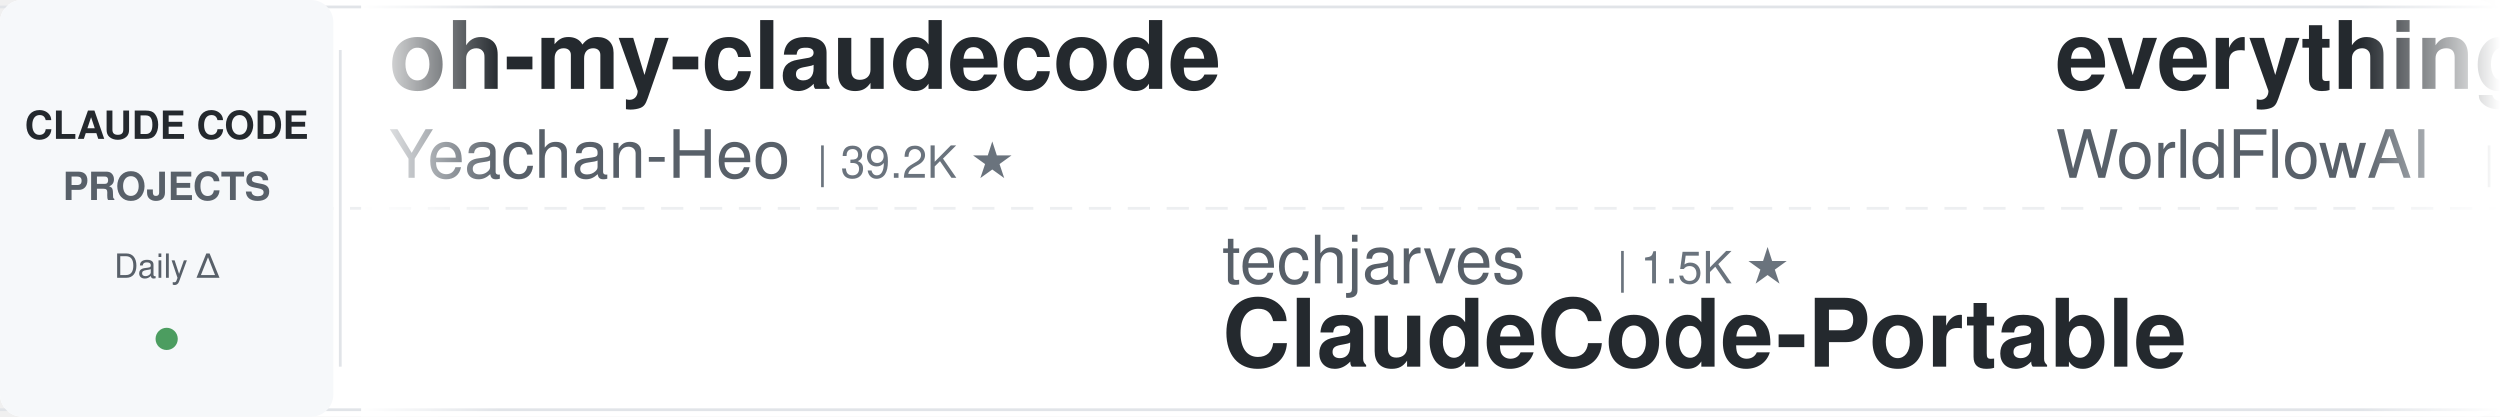
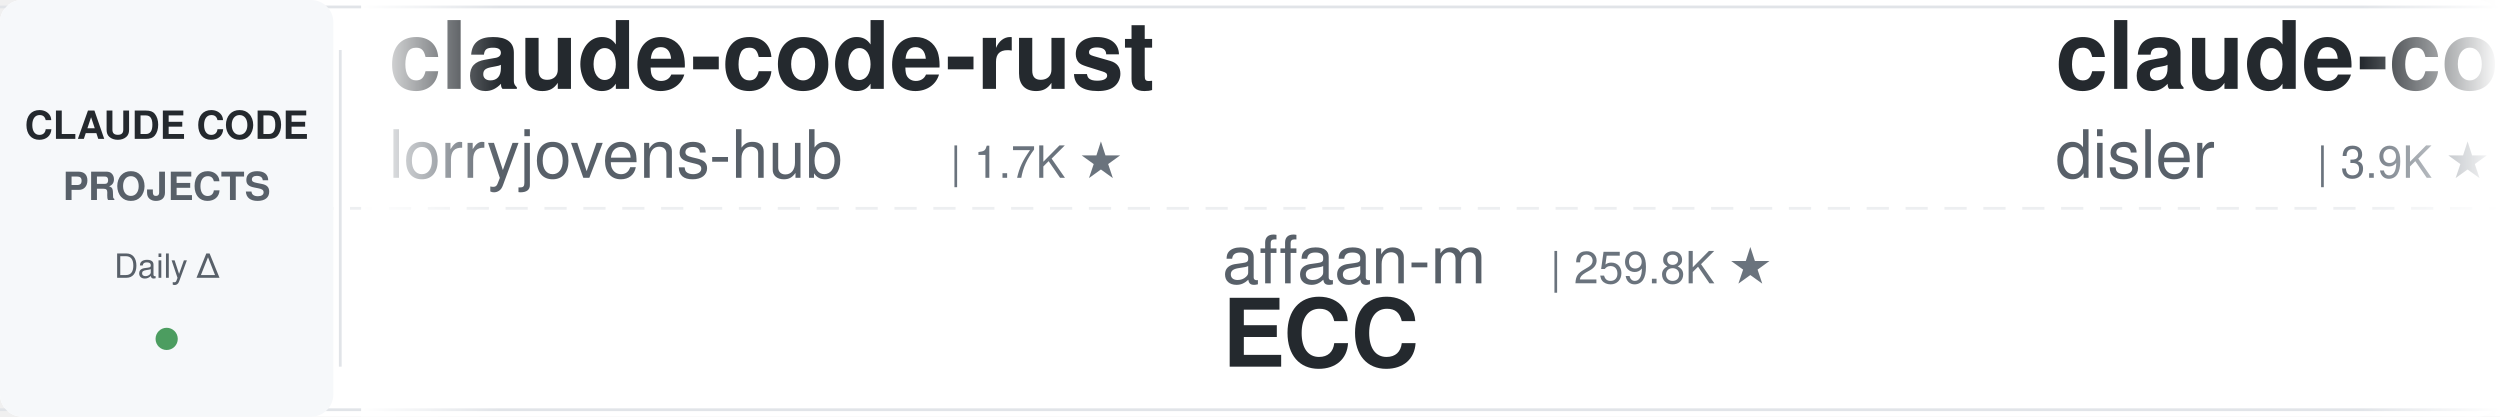
<svg xmlns="http://www.w3.org/2000/svg" width="900" height="150">
  <defs>
    <linearGradient id="leftFade" x1="0%" y1="0%" x2="100%" y2="0%">
      <stop offset="0%" style="stop-color:#ffffff;stop-opacity:1" />
      <stop offset="100%" style="stop-color:#ffffff;stop-opacity:0" />
    </linearGradient>
    <linearGradient id="rightFade" x1="0%" y1="0%" x2="100%" y2="0%">
      <stop offset="0%" style="stop-color:#ffffff;stop-opacity:0" />
      <stop offset="100%" style="stop-color:#ffffff;stop-opacity:1" />
    </linearGradient>
  </defs>
  <rect width="900" height="150" fill="#ffffff" rx="8" />
  <rect x="0" y="2" width="900" height="1" fill="#e1e4e8" />
  <rect x="0" y="147" width="900" height="1" fill="#e1e4e8" />
  <line x1="0" y1="75" x2="900" y2="75" stroke="#e1e4e8" stroke-width="1" stroke-dasharray="8 6" opacity="0.6" />
  <rect x="0" y="0" width="120" height="150" fill="#f6f8fa" rx="8" />
  <text x="60" y="50" font-family="-apple-system, BlinkMacSystemFont, 'Segoe UI', Helvetica, Arial, sans-serif" font-size="14" font-weight="600" fill="#24292e" text-anchor="middle">CLAUDE CODE</text>
  <text x="60" y="72" font-family="-apple-system, BlinkMacSystemFont, 'Segoe UI', Helvetica, Arial, sans-serif" font-size="14" font-weight="600" fill="#586069" text-anchor="middle">PROJECTS</text>
  <text x="60" y="100" font-family="-apple-system, BlinkMacSystemFont, 'Segoe UI', Helvetica, Arial, sans-serif" font-size="12" font-weight="500" fill="#586069" text-anchor="middle">Daily Δ</text>
  <circle cx="60" cy="122" r="4" fill="#22863a" opacity="0.8" />
  <rect x="122" y="18" width="1" height="114" fill="#e1e4e8" />
  <clipPath id="tickerClip">
    <rect x="130" y="0" width="770" height="150" />
  </clipPath>
  <g clip-path="url(#tickerClip)">
    <g id="tickerItems">
      <animateTransform attributeName="transform" attributeType="XML" type="translate" from="0 0" to="-3000 0" dur="54s" repeatCount="indefinite" />
      <g transform="translate(0, 0)">
-         <text x="140" y="32" font-family="-apple-system, BlinkMacSystemFont, 'Segoe UI', Helvetica, Arial, sans-serif" font-size="34" font-weight="600" fill="#24292e">oh-my-claudecode</text>
-         <text x="140" y="64" font-family="-apple-system, BlinkMacSystemFont, 'Segoe UI', Helvetica, Arial, sans-serif" font-size="24" font-weight="400" fill="#586069">Yeachan-Heo</text>
-         <text x="294" y="64" font-family="-apple-system, BlinkMacSystemFont, 'Segoe UI', Helvetica, Arial, sans-serif" font-size="16" font-weight="500" fill="#6a737d">| 39.2K ★</text>
+         <text x="140" y="32" font-family="-apple-system, BlinkMacSystemFont, 'Segoe UI', Helvetica, Arial, sans-serif" font-size="34" font-weight="600" fill="#24292e">claude-code-rust</text>
+         <text x="140" y="64" font-family="-apple-system, BlinkMacSystemFont, 'Segoe UI', Helvetica, Arial, sans-serif" font-size="24" font-weight="400" fill="#586069">lorryjovens-hub</text>
+         <text x="342" y="64" font-family="-apple-system, BlinkMacSystemFont, 'Segoe UI', Helvetica, Arial, sans-serif" font-size="16" font-weight="500" fill="#6a737d">| 1.7K ★</text>
      </g>
      <g transform="translate(300, 0)">
-         <text x="140" y="102" font-family="-apple-system, BlinkMacSystemFont, 'Segoe UI', Helvetica, Arial, sans-serif" font-size="24" font-weight="400" fill="#586069">techjarves</text>
-         <text x="282" y="102" font-family="-apple-system, BlinkMacSystemFont, 'Segoe UI', Helvetica, Arial, sans-serif" font-size="16" font-weight="500" fill="#6a737d">| 1.5K ★</text>
-         <text x="140" y="132" font-family="-apple-system, BlinkMacSystemFont, 'Segoe UI', Helvetica, Arial, sans-serif" font-size="34" font-weight="600" fill="#24292e">ClaudeCode-Portable</text>
+         <text x="140" y="102" font-family="-apple-system, BlinkMacSystemFont, 'Segoe UI', Helvetica, Arial, sans-serif" font-size="24" font-weight="400" fill="#586069">affaan-m</text>
+         <text x="258" y="102" font-family="-apple-system, BlinkMacSystemFont, 'Segoe UI', Helvetica, Arial, sans-serif" font-size="16" font-weight="500" fill="#6a737d">| 259.8K ★</text>
+         <text x="140" y="132" font-family="-apple-system, BlinkMacSystemFont, 'Segoe UI', Helvetica, Arial, sans-serif" font-size="34" font-weight="600" fill="#24292e">ECC</text>
      </g>
      <g transform="translate(600, 0)">
-         <text x="140" y="32" font-family="-apple-system, BlinkMacSystemFont, 'Segoe UI', Helvetica, Arial, sans-serif" font-size="34" font-weight="600" fill="#24292e">everything-claude-code</text>
-         <text x="140" y="64" font-family="-apple-system, BlinkMacSystemFont, 'Segoe UI', Helvetica, Arial, sans-serif" font-size="24" font-weight="400" fill="#586069">WorldFlowAI</text>
-         <text x="294" y="64" font-family="-apple-system, BlinkMacSystemFont, 'Segoe UI', Helvetica, Arial, sans-serif" font-size="16" font-weight="500" fill="#6a737d">| 3.0K ★</text>
+         <text x="140" y="32" font-family="-apple-system, BlinkMacSystemFont, 'Segoe UI', Helvetica, Arial, sans-serif" font-size="34" font-weight="600" fill="#24292e">claude-code-hooks-master...</text>
+         <text x="140" y="64" font-family="-apple-system, BlinkMacSystemFont, 'Segoe UI', Helvetica, Arial, sans-serif" font-size="24" font-weight="400" fill="#586069">disler</text>
+         <text x="234" y="64" font-family="-apple-system, BlinkMacSystemFont, 'Segoe UI', Helvetica, Arial, sans-serif" font-size="16" font-weight="500" fill="#6a737d">| 3.9K ★</text>
      </g>
      <g transform="translate(900, 0)">
-         <text x="140" y="102" font-family="-apple-system, BlinkMacSystemFont, 'Segoe UI', Helvetica, Arial, sans-serif" font-size="24" font-weight="400" fill="#586069">kodu-ai</text>
-         <text x="246" y="102" font-family="-apple-system, BlinkMacSystemFont, 'Segoe UI', Helvetica, Arial, sans-serif" font-size="16" font-weight="500" fill="#6a737d">| 5.2K ★</text>
-         <text x="140" y="132" font-family="-apple-system, BlinkMacSystemFont, 'Segoe UI', Helvetica, Arial, sans-serif" font-size="34" font-weight="600" fill="#24292e">claude-coder</text>
+         <text x="140" y="102" font-family="-apple-system, BlinkMacSystemFont, 'Segoe UI', Helvetica, Arial, sans-serif" font-size="24" font-weight="400" fill="#586069">liuup</text>
+         <text x="222" y="102" font-family="-apple-system, BlinkMacSystemFont, 'Segoe UI', Helvetica, Arial, sans-serif" font-size="16" font-weight="500" fill="#6a737d">| 3.9K ★</text>
+         <text x="140" y="132" font-family="-apple-system, BlinkMacSystemFont, 'Segoe UI', Helvetica, Arial, sans-serif" font-size="34" font-weight="600" fill="#24292e">claude-code-analysis</text>
      </g>
      <g transform="translate(1200, 0)">
-         <text x="140" y="32" font-family="-apple-system, BlinkMacSystemFont, 'Segoe UI', Helvetica, Arial, sans-serif" font-size="34" font-weight="600" fill="#24292e">andrej-karpathy-skills</text>
-         <text x="140" y="64" font-family="-apple-system, BlinkMacSystemFont, 'Segoe UI', Helvetica, Arial, sans-serif" font-size="24" font-weight="400" fill="#586069">multica-ai</text>
-         <text x="282" y="64" font-family="-apple-system, BlinkMacSystemFont, 'Segoe UI', Helvetica, Arial, sans-serif" font-size="16" font-weight="500" fill="#6a737d">| 213.3K ★</text>
+         <text x="140" y="32" font-family="-apple-system, BlinkMacSystemFont, 'Segoe UI', Helvetica, Arial, sans-serif" font-size="34" font-weight="600" fill="#24292e">claude-code-hub</text>
+         <text x="140" y="64" font-family="-apple-system, BlinkMacSystemFont, 'Segoe UI', Helvetica, Arial, sans-serif" font-size="24" font-weight="400" fill="#586069">ding113</text>
+         <text x="246" y="64" font-family="-apple-system, BlinkMacSystemFont, 'Segoe UI', Helvetica, Arial, sans-serif" font-size="16" font-weight="500" fill="#6a737d">| 3.4K ★</text>
      </g>
      <g transform="translate(1500, 0)">
-         <text x="140" y="102" font-family="-apple-system, BlinkMacSystemFont, 'Segoe UI', Helvetica, Arial, sans-serif" font-size="24" font-weight="400" fill="#586069">centminmod</text>
-         <text x="282" y="102" font-family="-apple-system, BlinkMacSystemFont, 'Segoe UI', Helvetica, Arial, sans-serif" font-size="16" font-weight="500" fill="#6a737d">| 2.6K ★</text>
-         <text x="140" y="132" font-family="-apple-system, BlinkMacSystemFont, 'Segoe UI', Helvetica, Arial, sans-serif" font-size="34" font-weight="600" fill="#24292e">my-claude-code-setup</text>
+         <text x="140" y="102" font-family="-apple-system, BlinkMacSystemFont, 'Segoe UI', Helvetica, Arial, sans-serif" font-size="24" font-weight="400" fill="#586069">1rgs</text>
+         <text x="210" y="102" font-family="-apple-system, BlinkMacSystemFont, 'Segoe UI', Helvetica, Arial, sans-serif" font-size="16" font-weight="500" fill="#6a737d">| 3.7K ★</text>
+         <text x="140" y="132" font-family="-apple-system, BlinkMacSystemFont, 'Segoe UI', Helvetica, Arial, sans-serif" font-size="34" font-weight="600" fill="#24292e">claude-code-proxy</text>
      </g>
      <g transform="translate(1800, 0)">
-         <text x="140" y="32" font-family="-apple-system, BlinkMacSystemFont, 'Segoe UI', Helvetica, Arial, sans-serif" font-size="34" font-weight="600" fill="#24292e">claude-code-showcase</text>
-         <text x="140" y="64" font-family="-apple-system, BlinkMacSystemFont, 'Segoe UI', Helvetica, Arial, sans-serif" font-size="24" font-weight="400" fill="#586069">ChrisWiles</text>
-         <text x="282" y="64" font-family="-apple-system, BlinkMacSystemFont, 'Segoe UI', Helvetica, Arial, sans-serif" font-size="16" font-weight="500" fill="#6a737d">| 6.1K ★</text>
+         <text x="140" y="32" font-family="-apple-system, BlinkMacSystemFont, 'Segoe UI', Helvetica, Arial, sans-serif" font-size="34" font-weight="600" fill="#24292e">claude-code-action</text>
+         <text x="140" y="64" font-family="-apple-system, BlinkMacSystemFont, 'Segoe UI', Helvetica, Arial, sans-serif" font-size="24" font-weight="400" fill="#586069">anthropics</text>
+         <text x="282" y="64" font-family="-apple-system, BlinkMacSystemFont, 'Segoe UI', Helvetica, Arial, sans-serif" font-size="16" font-weight="500" fill="#6a737d">| 8.9K ★</text>
      </g>
      <g transform="translate(2100, 0)">
-         <text x="140" y="102" font-family="-apple-system, BlinkMacSystemFont, 'Segoe UI', Helvetica, Arial, sans-serif" font-size="24" font-weight="400" fill="#586069">ccplugins</text>
-         <text x="270" y="102" font-family="-apple-system, BlinkMacSystemFont, 'Segoe UI', Helvetica, Arial, sans-serif" font-size="16" font-weight="500" fill="#6a737d">| 941 ★</text>
-         <text x="140" y="132" font-family="-apple-system, BlinkMacSystemFont, 'Segoe UI', Helvetica, Arial, sans-serif" font-size="34" font-weight="600" fill="#24292e">awesome-claude-code-plug...</text>
+         <text x="140" y="102" font-family="-apple-system, BlinkMacSystemFont, 'Segoe UI', Helvetica, Arial, sans-serif" font-size="24" font-weight="400" fill="#586069">VILA-Lab</text>
+         <text x="258" y="102" font-family="-apple-system, BlinkMacSystemFont, 'Segoe UI', Helvetica, Arial, sans-serif" font-size="16" font-weight="500" fill="#6a737d">| 2.1K ★</text>
+         <text x="140" y="132" font-family="-apple-system, BlinkMacSystemFont, 'Segoe UI', Helvetica, Arial, sans-serif" font-size="34" font-weight="600" fill="#24292e">Dive-into-Claude-Code</text>
      </g>
      <g transform="translate(2400, 0)">
-         <text x="140" y="32" font-family="-apple-system, BlinkMacSystemFont, 'Segoe UI', Helvetica, Arial, sans-serif" font-size="34" font-weight="600" fill="#24292e">skills</text>
-         <text x="140" y="64" font-family="-apple-system, BlinkMacSystemFont, 'Segoe UI', Helvetica, Arial, sans-serif" font-size="24" font-weight="400" fill="#586069">anthropics</text>
-         <text x="282" y="64" font-family="-apple-system, BlinkMacSystemFont, 'Segoe UI', Helvetica, Arial, sans-serif" font-size="16" font-weight="500" fill="#6a737d">| 176.6K ★</text>
+         <text x="140" y="32" font-family="-apple-system, BlinkMacSystemFont, 'Segoe UI', Helvetica, Arial, sans-serif" font-size="34" font-weight="600" fill="#24292e">claude-code-infrastructu...</text>
+         <text x="140" y="64" font-family="-apple-system, BlinkMacSystemFont, 'Segoe UI', Helvetica, Arial, sans-serif" font-size="24" font-weight="400" fill="#586069">diet103</text>
+         <text x="246" y="64" font-family="-apple-system, BlinkMacSystemFont, 'Segoe UI', Helvetica, Arial, sans-serif" font-size="16" font-weight="500" fill="#6a737d">| 10.0K ★</text>
      </g>
      <g transform="translate(2700, 0)">
-         <text x="140" y="102" font-family="-apple-system, BlinkMacSystemFont, 'Segoe UI', Helvetica, Arial, sans-serif" font-size="24" font-weight="400" fill="#586069">diet103</text>
-         <text x="246" y="102" font-family="-apple-system, BlinkMacSystemFont, 'Segoe UI', Helvetica, Arial, sans-serif" font-size="16" font-weight="500" fill="#6a737d">| 10.0K ★</text>
-         <text x="140" y="132" font-family="-apple-system, BlinkMacSystemFont, 'Segoe UI', Helvetica, Arial, sans-serif" font-size="34" font-weight="600" fill="#24292e">claude-code-infrastructu...</text>
+         <text x="140" y="102" font-family="-apple-system, BlinkMacSystemFont, 'Segoe UI', Helvetica, Arial, sans-serif" font-size="24" font-weight="400" fill="#586069">multica-ai</text>
+         <text x="282" y="102" font-family="-apple-system, BlinkMacSystemFont, 'Segoe UI', Helvetica, Arial, sans-serif" font-size="16" font-weight="500" fill="#6a737d">| 213.3K ★</text>
+         <text x="140" y="132" font-family="-apple-system, BlinkMacSystemFont, 'Segoe UI', Helvetica, Arial, sans-serif" font-size="34" font-weight="600" fill="#24292e">andrej-karpathy-skills</text>
      </g>
      <g transform="translate(3000, 0)">
-         <text x="140" y="32" font-family="-apple-system, BlinkMacSystemFont, 'Segoe UI', Helvetica, Arial, sans-serif" font-size="34" font-weight="600" fill="#24292e">oh-my-claudecode</text>
-         <text x="140" y="64" font-family="-apple-system, BlinkMacSystemFont, 'Segoe UI', Helvetica, Arial, sans-serif" font-size="24" font-weight="400" fill="#586069">Yeachan-Heo</text>
-         <text x="294" y="64" font-family="-apple-system, BlinkMacSystemFont, 'Segoe UI', Helvetica, Arial, sans-serif" font-size="16" font-weight="500" fill="#6a737d">| 39.2K ★</text>
+         <text x="140" y="32" font-family="-apple-system, BlinkMacSystemFont, 'Segoe UI', Helvetica, Arial, sans-serif" font-size="34" font-weight="600" fill="#24292e">claude-code-rust</text>
+         <text x="140" y="64" font-family="-apple-system, BlinkMacSystemFont, 'Segoe UI', Helvetica, Arial, sans-serif" font-size="24" font-weight="400" fill="#586069">lorryjovens-hub</text>
+         <text x="342" y="64" font-family="-apple-system, BlinkMacSystemFont, 'Segoe UI', Helvetica, Arial, sans-serif" font-size="16" font-weight="500" fill="#6a737d">| 1.7K ★</text>
      </g>
      <g transform="translate(3300, 0)">
-         <text x="140" y="102" font-family="-apple-system, BlinkMacSystemFont, 'Segoe UI', Helvetica, Arial, sans-serif" font-size="24" font-weight="400" fill="#586069">techjarves</text>
-         <text x="282" y="102" font-family="-apple-system, BlinkMacSystemFont, 'Segoe UI', Helvetica, Arial, sans-serif" font-size="16" font-weight="500" fill="#6a737d">| 1.5K ★</text>
-         <text x="140" y="132" font-family="-apple-system, BlinkMacSystemFont, 'Segoe UI', Helvetica, Arial, sans-serif" font-size="34" font-weight="600" fill="#24292e">ClaudeCode-Portable</text>
+         <text x="140" y="102" font-family="-apple-system, BlinkMacSystemFont, 'Segoe UI', Helvetica, Arial, sans-serif" font-size="24" font-weight="400" fill="#586069">affaan-m</text>
+         <text x="258" y="102" font-family="-apple-system, BlinkMacSystemFont, 'Segoe UI', Helvetica, Arial, sans-serif" font-size="16" font-weight="500" fill="#6a737d">| 259.8K ★</text>
+         <text x="140" y="132" font-family="-apple-system, BlinkMacSystemFont, 'Segoe UI', Helvetica, Arial, sans-serif" font-size="34" font-weight="600" fill="#24292e">ECC</text>
      </g>
      <g transform="translate(3600, 0)">
-         <text x="140" y="32" font-family="-apple-system, BlinkMacSystemFont, 'Segoe UI', Helvetica, Arial, sans-serif" font-size="34" font-weight="600" fill="#24292e">everything-claude-code</text>
-         <text x="140" y="64" font-family="-apple-system, BlinkMacSystemFont, 'Segoe UI', Helvetica, Arial, sans-serif" font-size="24" font-weight="400" fill="#586069">WorldFlowAI</text>
-         <text x="294" y="64" font-family="-apple-system, BlinkMacSystemFont, 'Segoe UI', Helvetica, Arial, sans-serif" font-size="16" font-weight="500" fill="#6a737d">| 3.0K ★</text>
+         <text x="140" y="32" font-family="-apple-system, BlinkMacSystemFont, 'Segoe UI', Helvetica, Arial, sans-serif" font-size="34" font-weight="600" fill="#24292e">claude-code-hooks-master...</text>
+         <text x="140" y="64" font-family="-apple-system, BlinkMacSystemFont, 'Segoe UI', Helvetica, Arial, sans-serif" font-size="24" font-weight="400" fill="#586069">disler</text>
+         <text x="234" y="64" font-family="-apple-system, BlinkMacSystemFont, 'Segoe UI', Helvetica, Arial, sans-serif" font-size="16" font-weight="500" fill="#6a737d">| 3.9K ★</text>
      </g>
      <g transform="translate(3900, 0)">
-         <text x="140" y="102" font-family="-apple-system, BlinkMacSystemFont, 'Segoe UI', Helvetica, Arial, sans-serif" font-size="24" font-weight="400" fill="#586069">kodu-ai</text>
-         <text x="246" y="102" font-family="-apple-system, BlinkMacSystemFont, 'Segoe UI', Helvetica, Arial, sans-serif" font-size="16" font-weight="500" fill="#6a737d">| 5.2K ★</text>
-         <text x="140" y="132" font-family="-apple-system, BlinkMacSystemFont, 'Segoe UI', Helvetica, Arial, sans-serif" font-size="34" font-weight="600" fill="#24292e">claude-coder</text>
+         <text x="140" y="102" font-family="-apple-system, BlinkMacSystemFont, 'Segoe UI', Helvetica, Arial, sans-serif" font-size="24" font-weight="400" fill="#586069">liuup</text>
+         <text x="222" y="102" font-family="-apple-system, BlinkMacSystemFont, 'Segoe UI', Helvetica, Arial, sans-serif" font-size="16" font-weight="500" fill="#6a737d">| 3.9K ★</text>
+         <text x="140" y="132" font-family="-apple-system, BlinkMacSystemFont, 'Segoe UI', Helvetica, Arial, sans-serif" font-size="34" font-weight="600" fill="#24292e">claude-code-analysis</text>
      </g>
    </g>
  </g>
  <rect x="130" y="0" width="50" height="150" fill="url(#leftFade)" />
  <rect x="850" y="0" width="50" height="150" fill="url(#rightFade)" />
</svg>
